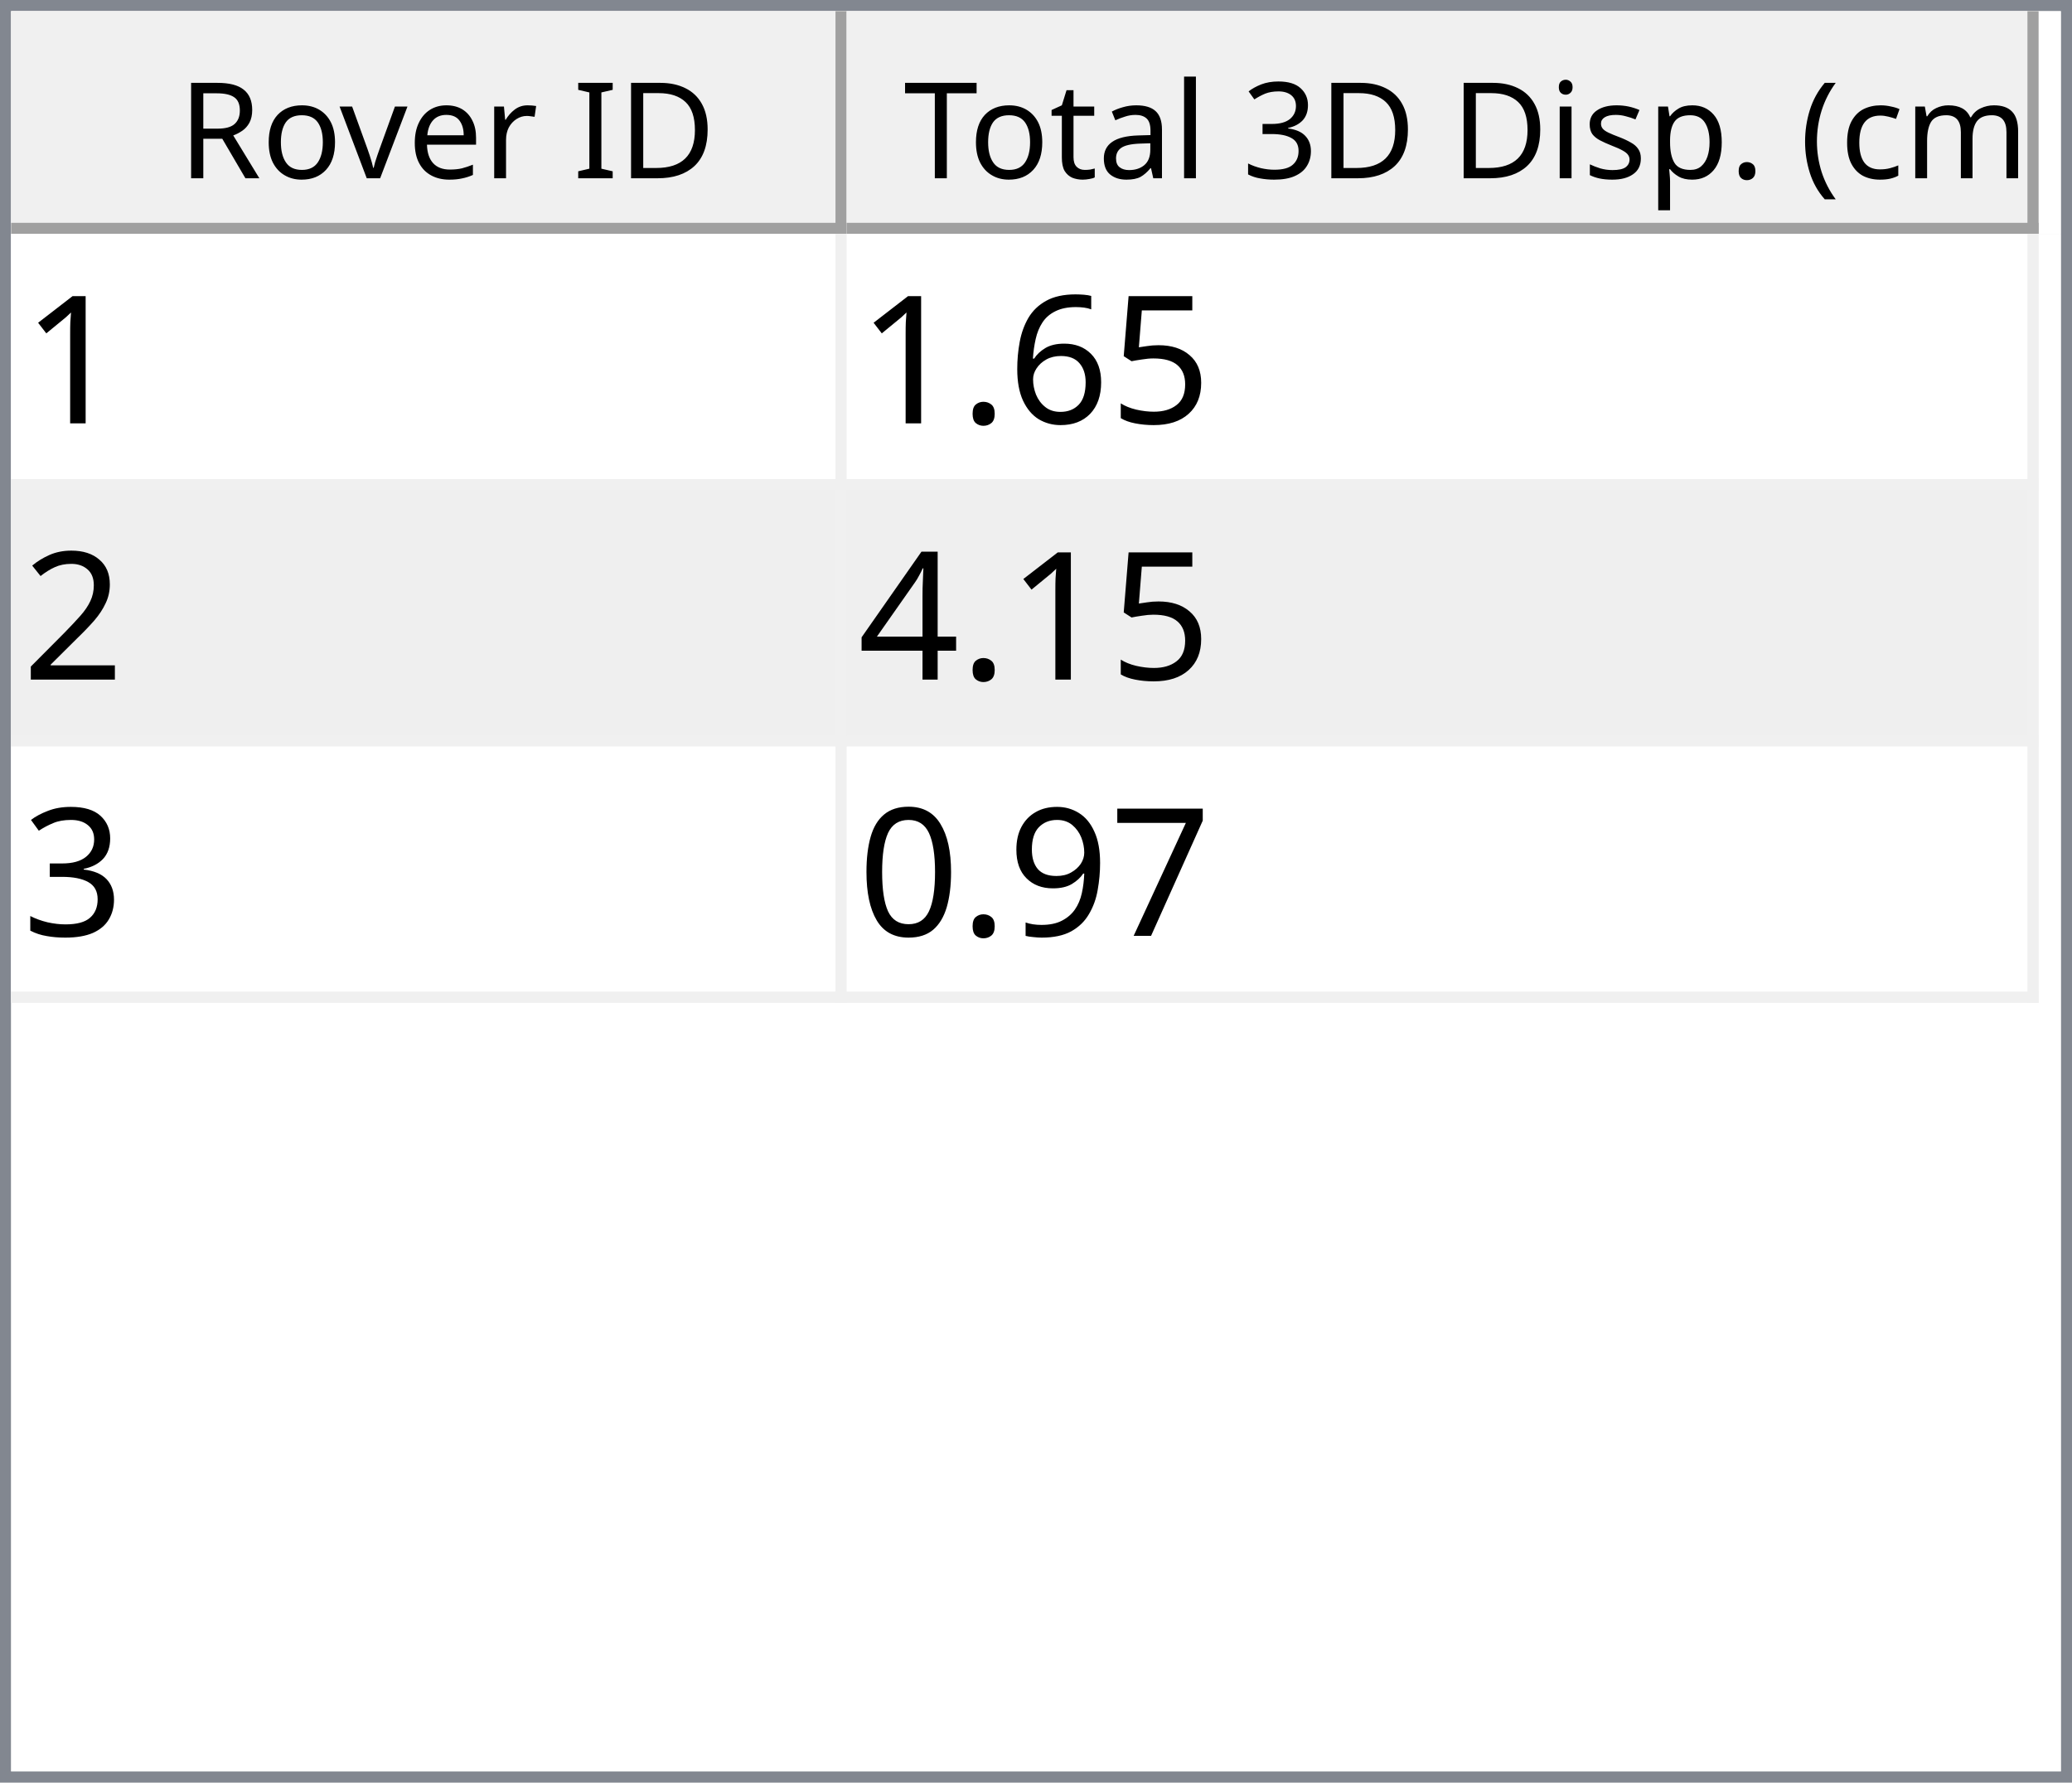
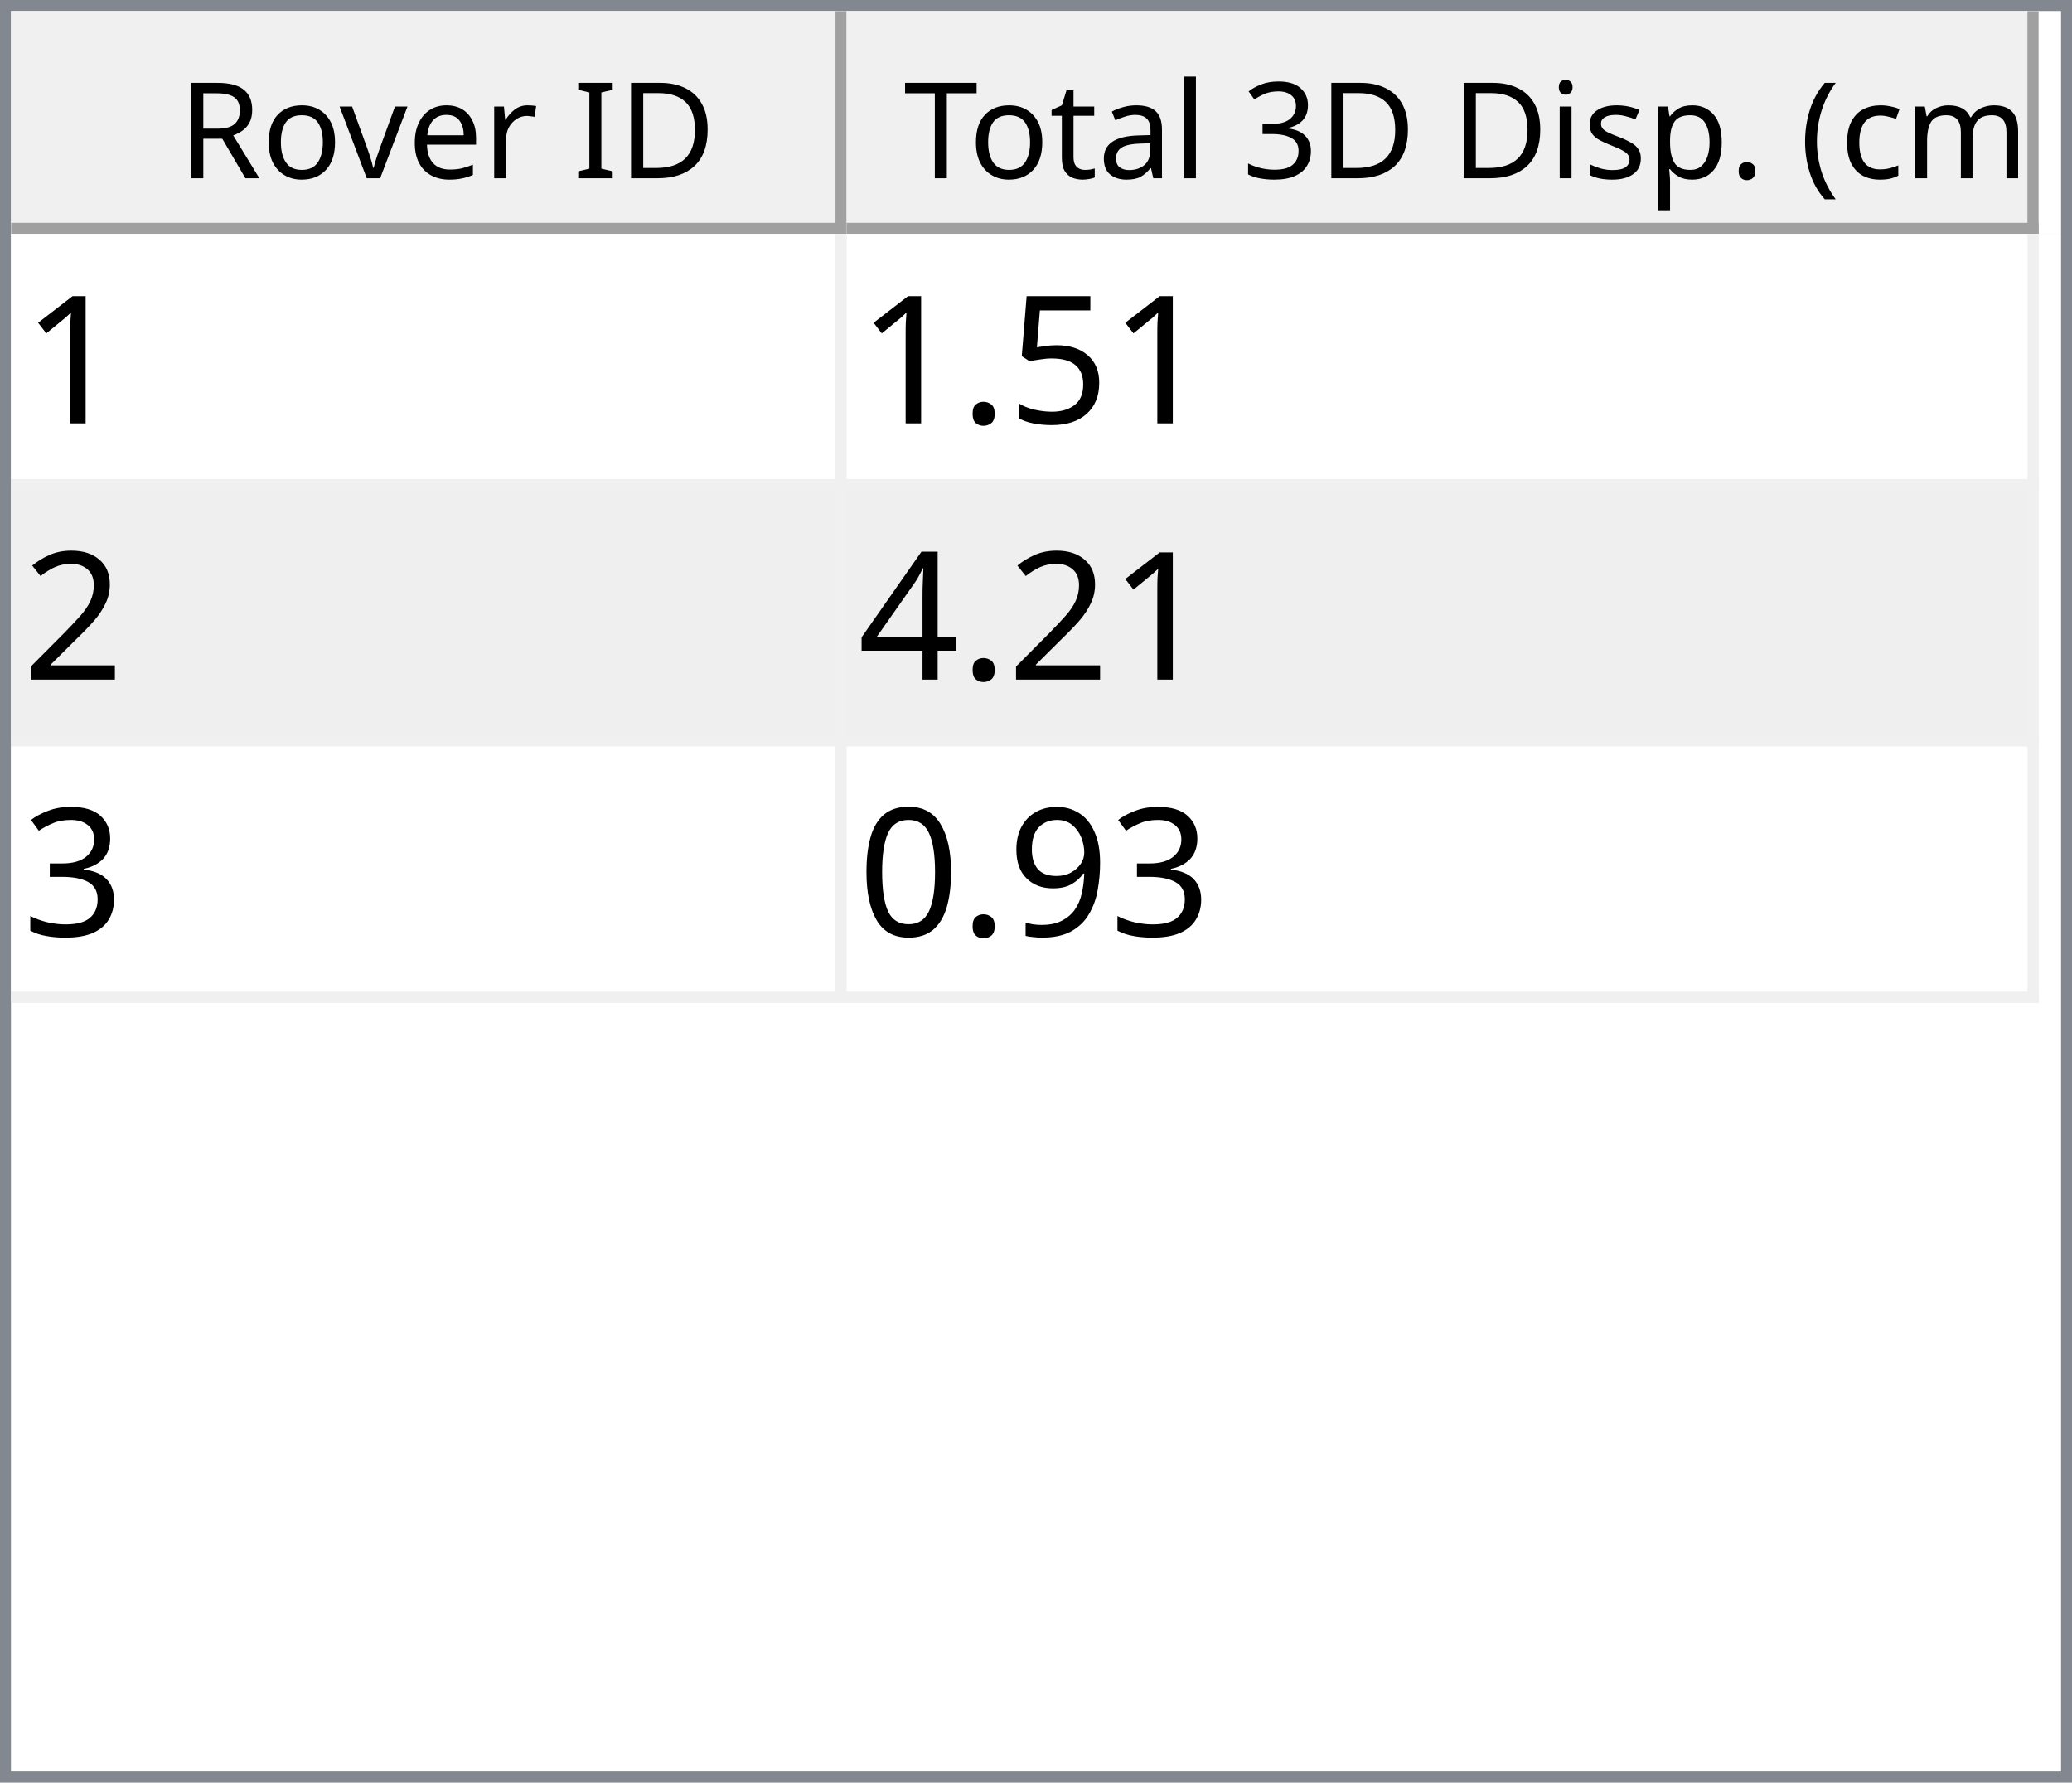
<svg xmlns="http://www.w3.org/2000/svg" style="fill-opacity:1; color-rendering:auto; color-interpolation:auto; text-rendering:auto; stroke:black; stroke-linecap:square; stroke-miterlimit:10; shape-rendering:auto; stroke-opacity:1; fill:black; stroke-dasharray:none; font-weight:normal; stroke-width:1; font-family:'Dialog'; font-style:normal; stroke-linejoin:miter; font-size:12px; stroke-dashoffset:0; image-rendering:auto;" width="186" height="160">
  <defs id="genericDefs" />
  <g>
    <defs id="defs1">
      <clipPath clipPathUnits="userSpaceOnUse" id="clipPath1">
        <path d="M0 0 L186 0 L186 160 L0 160 L0 0 Z" />
      </clipPath>
      <clipPath clipPathUnits="userSpaceOnUse" id="clipPath2">
        <path d="M0 0 L0 160 L186 160 L186 0 Z" />
      </clipPath>
      <clipPath clipPathUnits="userSpaceOnUse" id="clipPath3">
        <path d="M0 0 L0 20 L184 20 L184 0 Z" />
      </clipPath>
      <clipPath clipPathUnits="userSpaceOnUse" id="clipPath4">
        <path d="M0 0 L0 20 L75 20 L75 0 Z" />
      </clipPath>
      <clipPath clipPathUnits="userSpaceOnUse" id="clipPath5">
        <path d="M1 1 L1 19 L74 19 L74 1 Z" />
      </clipPath>
      <clipPath clipPathUnits="userSpaceOnUse" id="clipPath6">
        <path d="M0 0 L0 18 L73 18 L73 0 Z" />
      </clipPath>
      <clipPath clipPathUnits="userSpaceOnUse" id="clipPath7">
        <path d="M-0.5 -0.5 L-0.5 19.5 L74.5 19.5 L74.5 -0.5 Z" />
      </clipPath>
      <clipPath clipPathUnits="userSpaceOnUse" id="clipPath8">
        <path d="M0 0 L0 20 L107 20 L107 0 Z" />
      </clipPath>
      <clipPath clipPathUnits="userSpaceOnUse" id="clipPath9">
        <path d="M1 1 L1 19 L106 19 L106 1 Z" />
      </clipPath>
      <clipPath clipPathUnits="userSpaceOnUse" id="clipPath10">
        <path d="M0 0 L0 18 L105 18 L105 0 Z" />
      </clipPath>
      <clipPath clipPathUnits="userSpaceOnUse" id="clipPath11">
        <path d="M-0.5 -0.5 L-0.5 19.5 L106.5 19.5 L106.5 -0.5 Z" />
      </clipPath>
      <clipPath clipPathUnits="userSpaceOnUse" id="clipPath12">
        <path d="M0 0 L0 138 L184 138 L184 0 Z" />
      </clipPath>
      <clipPath clipPathUnits="userSpaceOnUse" id="clipPath13">
        <path d="M0 0 L0 69 L182 69 L182 0 Z" />
      </clipPath>
      <clipPath clipPathUnits="userSpaceOnUse" id="clipPath14">
        <path d="M-0.5 -0.5 L-0.5 68.5 L181.5 68.5 L181.5 -0.5 Z" />
      </clipPath>
      <clipPath clipPathUnits="userSpaceOnUse" id="clipPath15">
        <path d="M0 0 L0 22 L74 22 L74 0 Z" />
      </clipPath>
      <clipPath clipPathUnits="userSpaceOnUse" id="clipPath16">
        <path d="M0 0 L0 22 L106 22 L106 0 Z" />
      </clipPath>
      <font horiz-adv-x="64.551" id="font1">
        <font-face ascent="107.91" descent="25.098" units-per-em="100" style="font-style:normal; font-family:Segoe UI; font-weight:normal;" />
        <missing-glyph horiz-adv-x="64.551" d="M8.109 0 L8.109 68.266 L56.453 68.266 L56.453 0 L8.109 0 ZM15.328 7.234 L49.219 7.234 L49.219 61.031 L15.328 61.031 L15.328 7.234 Z" />
        <glyph unicode="D" horiz-adv-x="70.117" d="M9.188 0 L9.188 70.016 L28.516 70.016 Q65.531 70.016 65.531 35.891 Q65.531 19.672 55.25 9.836 Q44.969 0 27.734 0 L9.188 0 ZM17.391 62.594 L17.391 7.422 L27.828 7.422 Q41.609 7.422 49.273 14.797 Q56.938 22.172 56.938 35.688 Q56.938 62.594 28.328 62.594 L17.391 62.594 Z" />
        <glyph unicode="I" horiz-adv-x="26.611" d="M17.391 0 L9.188 0 L9.188 70.016 L17.391 70.016 L17.391 0 Z" />
        <glyph unicode=" " horiz-adv-x="27.393" d="" />
        <glyph unicode="r" horiz-adv-x="34.766" d="M34.188 41.891 Q32.078 43.5 28.125 43.5 Q23 43.5 19.555 38.672 Q16.109 33.844 16.109 25.484 L16.109 0 L8.109 0 L8.109 50 L16.109 50 L16.109 39.703 L16.312 39.703 Q18.016 44.969 21.531 47.922 Q25.047 50.875 29.391 50.875 Q32.516 50.875 34.188 50.203 L34.188 41.891 Z" />
        <glyph unicode="e" horiz-adv-x="52.295" d="M48.297 23 L12.984 23 Q13.188 14.656 17.484 10.109 Q21.781 5.562 29.297 5.562 Q37.75 5.562 44.828 11.141 L44.828 3.609 Q38.234 -1.172 27.391 -1.172 Q16.797 -1.172 10.742 5.641 Q4.688 12.453 4.688 24.812 Q4.688 36.469 11.305 43.82 Q17.922 51.172 27.734 51.172 Q37.547 51.172 42.922 44.828 Q48.297 38.484 48.297 27.203 L48.297 23 ZM40.094 29.781 Q40.047 36.719 36.75 40.578 Q33.453 44.438 27.594 44.438 Q21.922 44.438 17.969 40.383 Q14.016 36.328 13.094 29.781 L40.094 29.781 Z" />
        <glyph unicode="v" horiz-adv-x="47.9" d="M47.406 50 L27.484 0 L19.625 0 L0.688 50 L9.469 50 L22.172 13.672 Q23.578 9.672 23.922 6.688 L24.125 6.688 Q24.609 10.453 25.688 13.484 L38.969 50 L47.406 50 Z" />
        <glyph unicode="o" horiz-adv-x="58.594" d="M29 -1.172 Q17.922 -1.172 11.305 5.836 Q4.688 12.844 4.688 24.422 Q4.688 37.016 11.57 44.094 Q18.453 51.172 30.172 51.172 Q41.359 51.172 47.633 44.289 Q53.906 37.406 53.906 25.203 Q53.906 13.234 47.141 6.031 Q40.375 -1.172 29 -1.172 ZM29.594 44.438 Q21.875 44.438 17.383 39.188 Q12.891 33.938 12.891 24.703 Q12.891 15.828 17.43 10.695 Q21.969 5.562 29.594 5.562 Q37.359 5.562 41.531 10.594 Q45.703 15.625 45.703 24.906 Q45.703 34.281 41.531 39.359 Q37.359 44.438 29.594 44.438 Z" />
        <glyph unicode="R" horiz-adv-x="59.814" d="M59.375 0 L49.609 0 L37.891 19.625 Q36.281 22.359 34.766 24.289 Q33.25 26.219 31.664 27.438 Q30.078 28.656 28.25 29.219 Q26.422 29.781 24.125 29.781 L17.391 29.781 L17.391 0 L9.188 0 L9.188 70.016 L30.078 70.016 Q34.672 70.016 38.555 68.867 Q42.438 67.719 45.289 65.375 Q48.141 63.031 49.758 59.547 Q51.375 56.062 51.375 51.375 Q51.375 47.703 50.273 44.656 Q49.172 41.609 47.148 39.211 Q45.125 36.812 42.266 35.133 Q39.406 33.453 35.844 32.516 L35.844 32.328 Q37.594 31.547 38.891 30.547 Q40.188 29.547 41.359 28.18 Q42.531 26.812 43.68 25.078 Q44.828 23.344 46.234 21.047 L59.375 0 ZM17.391 62.594 L17.391 37.203 L28.516 37.203 Q31.594 37.203 34.203 38.133 Q36.812 39.062 38.719 40.797 Q40.625 42.531 41.703 45.047 Q42.781 47.562 42.781 50.688 Q42.781 56.297 39.141 59.445 Q35.5 62.594 28.609 62.594 L17.391 62.594 Z" />
        <glyph unicode=")" horiz-adv-x="30.176" d="M8.297 -15.922 L1.172 -15.922 Q16.406 2.344 16.406 26.812 Q16.406 51.469 1.078 70.016 L8.297 70.016 Q23.531 52.156 23.531 26.703 Q23.531 1.375 8.297 -15.922 Z" />
        <glyph unicode="m" horiz-adv-x="86.133" d="M79.109 0 L71.094 0 L71.094 28.719 Q71.094 37.016 68.531 40.727 Q65.969 44.438 59.906 44.438 Q54.781 44.438 51.195 39.75 Q47.609 35.062 47.609 28.516 L47.609 0 L39.594 0 L39.594 29.688 Q39.594 44.438 28.219 44.438 Q22.953 44.438 19.531 40.016 Q16.109 35.594 16.109 28.516 L16.109 0 L8.109 0 L8.109 50 L16.109 50 L16.109 42.094 L16.312 42.094 Q21.625 51.172 31.844 51.172 Q36.969 51.172 40.773 48.312 Q44.578 45.453 46 40.828 Q51.562 51.172 62.594 51.172 Q79.109 51.172 79.109 30.812 L79.109 0 Z" />
        <glyph unicode="c" horiz-adv-x="46.191" d="M42.188 2.297 Q36.422 -1.172 28.516 -1.172 Q17.828 -1.172 11.258 5.789 Q4.688 12.75 4.688 23.828 Q4.688 36.188 11.766 43.68 Q18.844 51.172 30.672 51.172 Q37.25 51.172 42.281 48.734 L42.281 40.531 Q36.719 44.438 30.375 44.438 Q22.703 44.438 17.797 38.945 Q12.891 33.453 12.891 24.516 Q12.891 15.719 17.508 10.641 Q22.125 5.562 29.891 5.562 Q36.422 5.562 42.188 9.906 L42.188 2.297 Z" />
        <glyph unicode="(" horiz-adv-x="30.176" d="M29.109 -15.922 L21.969 -15.922 Q6.844 1.375 6.844 26.703 Q6.844 52.156 21.969 70.016 L29.203 70.016 Q13.875 51.469 13.875 26.812 Q13.875 2.344 29.109 -15.922 Z" />
        <glyph unicode="." horiz-adv-x="21.68" d="M10.891 -1.078 Q8.641 -1.078 7.055 0.539 Q5.469 2.156 5.469 4.391 Q5.469 6.641 7.055 8.273 Q8.641 9.906 10.891 9.906 Q13.188 9.906 14.797 8.273 Q16.406 6.641 16.406 4.391 Q16.406 2.156 14.797 0.539 Q13.188 -1.078 10.891 -1.078 Z" />
        <glyph unicode="p" horiz-adv-x="58.789" d="M16.312 7.234 L16.109 7.234 L16.109 -23 L8.109 -23 L8.109 50 L16.109 50 L16.109 41.219 L16.312 41.219 Q22.219 51.172 33.594 51.172 Q43.266 51.172 48.688 44.461 Q54.109 37.75 54.109 26.469 Q54.109 13.922 48 6.375 Q41.891 -1.172 31.297 -1.172 Q21.578 -1.172 16.312 7.234 ZM16.109 27.391 L16.109 20.406 Q16.109 14.203 20.141 9.883 Q24.172 5.562 30.375 5.562 Q37.641 5.562 41.773 11.133 Q45.906 16.703 45.906 26.609 Q45.906 34.969 42.047 39.703 Q38.188 44.438 31.594 44.438 Q24.609 44.438 20.359 39.578 Q16.109 34.719 16.109 27.391 Z" />
        <glyph unicode="s" horiz-adv-x="42.432" d="M5.078 1.812 L5.078 10.406 Q11.625 5.562 19.484 5.562 Q30.031 5.562 30.031 12.594 Q30.031 14.594 29.125 15.992 Q28.219 17.391 26.68 18.461 Q25.141 19.531 23.07 20.383 Q21 21.234 18.609 22.172 Q15.281 23.484 12.766 24.828 Q10.25 26.172 8.57 27.859 Q6.891 29.547 6.031 31.695 Q5.172 33.844 5.172 36.719 Q5.172 40.234 6.789 42.945 Q8.406 45.656 11.086 47.484 Q13.766 49.312 17.211 50.242 Q20.656 51.172 24.312 51.172 Q30.812 51.172 35.938 48.922 L35.938 40.828 Q30.422 44.438 23.25 44.438 Q21 44.438 19.195 43.922 Q17.391 43.406 16.094 42.477 Q14.797 41.547 14.086 40.258 Q13.375 38.969 13.375 37.406 Q13.375 35.453 14.086 34.133 Q14.797 32.812 16.164 31.789 Q17.531 30.766 19.484 29.938 Q21.438 29.109 23.922 28.125 Q27.25 26.859 29.883 25.516 Q32.516 24.172 34.375 22.484 Q36.234 20.797 37.234 18.602 Q38.234 16.406 38.234 13.375 Q38.234 9.672 36.602 6.938 Q34.969 4.203 32.234 2.398 Q29.5 0.594 25.93 -0.289 Q22.359 -1.172 18.453 -1.172 Q10.75 -1.172 5.078 1.812 Z" />
        <glyph unicode="i" horiz-adv-x="24.219" d="M12.203 62.703 Q10.062 62.703 8.547 64.164 Q7.031 65.625 7.031 67.875 Q7.031 70.125 8.547 71.609 Q10.062 73.094 12.203 73.094 Q14.406 73.094 15.945 71.609 Q17.484 70.125 17.484 67.875 Q17.484 65.719 15.945 64.211 Q14.406 62.703 12.203 62.703 ZM16.109 0 L8.109 0 L8.109 50 L16.109 50 L16.109 0 Z" />
        <glyph unicode="3" horiz-adv-x="53.906" d="M46.531 19.828 Q46.531 15.094 44.75 11.211 Q42.969 7.328 39.719 4.57 Q36.469 1.812 31.93 0.297 Q27.391 -1.219 21.922 -1.219 Q11.922 -1.219 6 2.594 L6 11.188 Q13.094 5.609 22.219 5.609 Q25.875 5.609 28.828 6.539 Q31.781 7.469 33.906 9.227 Q36.031 10.984 37.18 13.477 Q38.328 15.969 38.328 19.094 Q38.328 32.812 18.797 32.812 L12.984 32.812 L12.984 39.594 L18.5 39.594 Q35.797 39.594 35.797 52.484 Q35.797 64.406 22.609 64.406 Q15.188 64.406 8.688 59.422 L8.688 67.188 Q15.375 71.188 24.609 71.188 Q29 71.188 32.57 69.969 Q36.141 68.75 38.68 66.555 Q41.219 64.359 42.609 61.281 Q44 58.203 44 54.5 Q44 40.672 30.031 36.719 L30.031 36.531 Q33.594 36.141 36.625 34.797 Q39.656 33.453 41.852 31.305 Q44.047 29.156 45.289 26.25 Q46.531 23.344 46.531 19.828 Z" />
        <glyph unicode="l" horiz-adv-x="24.219" d="M16.109 0 L8.109 0 L8.109 74.031 L16.109 74.031 L16.109 0 Z" />
        <glyph unicode="a" horiz-adv-x="50.879" d="M43.891 0 L35.891 0 L35.891 7.812 L35.688 7.812 Q30.469 -1.172 20.312 -1.172 Q12.844 -1.172 8.617 2.781 Q4.391 6.734 4.391 13.281 Q4.391 27.297 20.906 29.594 L35.891 31.688 Q35.891 44.438 25.594 44.438 Q16.547 44.438 9.281 38.281 L9.281 46.484 Q16.656 51.172 26.266 51.172 Q43.891 51.172 43.891 32.516 L43.891 0 ZM35.891 25.297 L23.828 23.641 Q18.266 22.859 15.43 20.875 Q12.594 18.891 12.594 13.875 Q12.594 10.203 15.211 7.883 Q17.828 5.562 22.172 5.562 Q28.125 5.562 32.008 9.742 Q35.891 13.922 35.891 20.312 L35.891 25.297 Z" />
        <glyph unicode="t" horiz-adv-x="33.887" d="M31.297 0.484 Q28.469 -1.078 23.828 -1.078 Q10.688 -1.078 10.688 13.578 L10.688 43.172 L2.094 43.172 L2.094 50 L10.688 50 L10.688 62.203 L18.703 64.797 L18.703 50 L31.297 50 L31.297 43.172 L18.703 43.172 L18.703 14.984 Q18.703 9.969 20.414 7.82 Q22.125 5.672 26.078 5.672 Q29.109 5.672 31.297 7.328 L31.297 0.484 Z" />
        <glyph unicode="T" horiz-adv-x="52.393" d="M50.594 62.594 L30.375 62.594 L30.375 0 L22.172 0 L22.172 62.594 L2 62.594 L2 70.016 L50.594 70.016 L50.594 62.594 Z" />
      </font>
      <font horiz-adv-x="75.0" id="font2">
        <font-face ascent="100.537" descent="21.973" units-per-em="100" style="font-style:normal; font-family:sans-serif; font-weight:normal;" />
        <missing-glyph horiz-adv-x="75.0" d="M12.5 0 L12.5 62.5 L62.5 62.5 L62.5 0 L12.5 0 ZM14.062 1.562 L60.938 1.562 L60.938 60.938 L14.062 60.938 L14.062 1.562 Z" />
        <glyph unicode="1" horiz-adv-x="55.615" d="M37.25 0 L28.469 0 L28.469 56 Q25.297 52.984 20.141 49.953 Q14.984 46.922 10.891 45.406 L10.891 53.906 Q18.266 57.375 23.781 62.305 Q29.297 67.234 31.594 71.875 L37.25 71.875 L37.25 0 Z" />
        <glyph unicode="5" horiz-adv-x="55.615" d="M4.156 18.75 L13.375 19.531 Q14.406 12.797 18.141 9.398 Q21.875 6 27.156 6 Q33.5 6 37.891 10.789 Q42.281 15.578 42.281 23.484 Q42.281 31 38.062 35.352 Q33.844 39.703 27 39.703 Q22.75 39.703 19.336 37.773 Q15.922 35.844 13.969 32.766 L5.719 33.844 L12.641 70.609 L48.25 70.609 L48.25 62.203 L19.672 62.203 L15.828 42.969 Q22.266 47.469 29.344 47.469 Q38.719 47.469 45.164 40.969 Q51.609 34.469 51.609 24.266 Q51.609 14.547 45.953 7.469 Q39.062 -1.219 27.156 -1.219 Q17.391 -1.219 11.211 4.25 Q5.031 9.719 4.156 18.75 Z" />
-         <glyph unicode="6" horiz-adv-x="55.615" d="M49.75 54.047 L41.016 53.375 Q39.844 58.547 37.703 60.891 Q34.125 64.656 28.906 64.656 Q24.703 64.656 21.531 62.312 Q17.391 59.281 14.992 53.469 Q12.594 47.656 12.5 36.922 Q15.672 41.75 20.266 44.094 Q24.859 46.438 29.891 46.438 Q38.672 46.438 44.852 39.969 Q51.031 33.5 51.031 23.25 Q51.031 16.5 48.125 10.719 Q45.219 4.938 40.141 1.859 Q35.062 -1.219 28.609 -1.219 Q17.625 -1.219 10.695 6.859 Q3.766 14.938 3.766 33.5 Q3.766 54.25 11.422 63.672 Q18.109 71.875 29.438 71.875 Q37.891 71.875 43.289 67.141 Q48.688 62.406 49.75 54.047 ZM13.875 23.188 Q13.875 18.656 15.797 14.508 Q17.719 10.359 21.188 8.18 Q24.656 6 28.469 6 Q34.031 6 38.039 10.492 Q42.047 14.984 42.047 22.703 Q42.047 30.125 38.086 34.398 Q34.125 38.672 28.125 38.672 Q22.172 38.672 18.023 34.398 Q13.875 30.125 13.875 23.188 Z" />
        <glyph unicode="." horiz-adv-x="27.783" d="M9.078 0 L9.078 10.016 L19.094 10.016 L19.094 0 L9.078 0 Z" />
        <glyph unicode="2" horiz-adv-x="55.615" d="M50.344 8.453 L50.344 0 L3.031 0 Q2.938 3.172 4.047 6.109 Q5.859 10.938 9.836 15.625 Q13.812 20.312 21.344 26.469 Q33.016 36.031 37.117 41.625 Q41.219 47.219 41.219 52.203 Q41.219 57.422 37.477 61.008 Q33.734 64.594 27.734 64.594 Q21.391 64.594 17.578 60.789 Q13.766 56.984 13.719 50.25 L4.688 51.172 Q5.609 61.281 11.664 66.578 Q17.719 71.875 27.938 71.875 Q38.234 71.875 44.242 66.164 Q50.25 60.453 50.25 52 Q50.25 47.703 48.492 43.555 Q46.734 39.406 42.656 34.812 Q38.578 30.219 29.109 22.219 Q21.188 15.578 18.945 13.211 Q16.703 10.844 15.234 8.453 L50.344 8.453 Z" />
        <glyph unicode="4" horiz-adv-x="55.615" d="M32.328 0 L32.328 17.141 L1.266 17.141 L1.266 25.203 L33.938 71.578 L41.109 71.578 L41.109 25.203 L50.781 25.203 L50.781 17.141 L41.109 17.141 L41.109 0 L32.328 0 ZM32.328 25.203 L32.328 57.469 L9.906 25.203 L32.328 25.203 Z" />
        <glyph unicode="3" horiz-adv-x="55.615" d="M4.203 18.891 L12.984 20.062 Q14.5 12.594 18.141 9.297 Q21.781 6 27 6 Q33.203 6 37.477 10.297 Q41.75 14.594 41.75 20.953 Q41.75 27 37.797 30.93 Q33.844 34.859 27.734 34.859 Q25.25 34.859 21.531 33.891 L22.516 41.609 Q23.391 41.5 23.922 41.5 Q29.547 41.5 34.039 44.43 Q38.531 47.359 38.531 53.469 Q38.531 58.297 35.258 61.477 Q31.984 64.656 26.812 64.656 Q21.688 64.656 18.266 61.43 Q14.844 58.203 13.875 51.766 L5.078 53.328 Q6.688 62.156 12.398 67.016 Q18.109 71.875 26.609 71.875 Q32.469 71.875 37.398 69.359 Q42.328 66.844 44.945 62.5 Q47.562 58.156 47.562 53.266 Q47.562 48.641 45.07 44.828 Q42.578 41.016 37.703 38.766 Q44.047 37.312 47.562 32.695 Q51.078 28.078 51.078 21.141 Q51.078 11.766 44.242 5.25 Q37.406 -1.266 26.953 -1.266 Q17.531 -1.266 11.305 4.352 Q5.078 9.969 4.203 18.891 Z" />
-         <glyph unicode="7" horiz-adv-x="55.615" d="M4.734 62.203 L4.734 70.656 L51.078 70.656 L51.078 63.812 Q44.234 56.547 37.523 44.484 Q30.812 32.422 27.156 19.672 Q24.516 10.688 23.781 0 L14.75 0 Q14.891 8.453 18.062 20.414 Q21.234 32.375 27.172 43.484 Q33.109 54.594 39.797 62.203 L4.734 62.203 Z" />
        <glyph unicode="9" horiz-adv-x="55.615" d="M5.469 16.547 L13.922 17.328 Q14.984 11.375 18.016 8.688 Q21.047 6 25.781 6 Q29.828 6 32.883 7.859 Q35.938 9.719 37.891 12.82 Q39.844 15.922 41.164 21.195 Q42.484 26.469 42.484 31.938 Q42.484 32.516 42.438 33.688 Q39.797 29.5 35.234 26.883 Q30.672 24.266 25.344 24.266 Q16.453 24.266 10.305 30.711 Q4.156 37.156 4.156 47.703 Q4.156 58.594 10.578 65.234 Q17 71.875 26.656 71.875 Q33.641 71.875 39.43 68.117 Q45.219 64.359 48.219 57.398 Q51.219 50.438 51.219 37.25 Q51.219 23.531 48.242 15.406 Q45.266 7.281 39.383 3.031 Q33.5 -1.219 25.594 -1.219 Q17.188 -1.219 11.867 3.445 Q6.547 8.109 5.469 16.547 ZM41.453 48.141 Q41.453 55.719 37.43 60.156 Q33.406 64.594 27.734 64.594 Q21.875 64.594 17.531 59.812 Q13.188 55.031 13.188 47.406 Q13.188 40.578 17.312 36.305 Q21.438 32.031 27.484 32.031 Q33.594 32.031 37.523 36.305 Q41.453 40.578 41.453 48.141 Z" />
        <glyph unicode="0" horiz-adv-x="55.615" d="M4.156 35.297 Q4.156 48 6.766 55.742 Q9.375 63.484 14.523 67.68 Q19.672 71.875 27.484 71.875 Q33.25 71.875 37.594 69.555 Q41.938 67.234 44.773 62.867 Q47.609 58.5 49.219 52.227 Q50.828 45.953 50.828 35.297 Q50.828 22.703 48.242 14.969 Q45.656 7.234 40.508 3.008 Q35.359 -1.219 27.484 -1.219 Q17.141 -1.219 11.234 6.203 Q4.156 15.141 4.156 35.297 ZM13.188 35.297 Q13.188 17.672 17.312 11.836 Q21.438 6 27.484 6 Q33.547 6 37.672 11.859 Q41.797 17.719 41.797 35.297 Q41.797 52.984 37.672 58.789 Q33.547 64.594 27.391 64.594 Q21.344 64.594 17.719 59.469 Q13.188 52.938 13.188 35.297 Z" />
      </font>
    </defs>
    <g style="fill:white; stroke:white;">
      <rect x="0" y="0" width="186" style="clip-path:url(#clipPath1); stroke:none;" height="160" />
    </g>
    <g style="fill:white; text-rendering:optimizeSpeed; color-rendering:optimizeSpeed; image-rendering:optimizeSpeed; shape-rendering:crispEdges; stroke:white; color-interpolation:sRGB;">
      <rect x="0" width="186" height="160" y="0" style="stroke:none;" />
      <path style="stroke:none;" d="M0 160 L186 160 L186 0 L0 0 Z" />
    </g>
    <g style="fill:rgb(240,240,240); font-family:'Segoe UI'; stroke:rgb(240,240,240);">
      <rect x="0" y="0" width="186" style="clip-path:url(#clipPath2); stroke:none;" height="160" />
    </g>
    <g style="fill:rgb(130,135,144); font-family:'Segoe UI'; stroke:rgb(130,135,144);">
      <path d="M0 0 L186 0 L186 160 L0 160 L0 0 ZM1 1 L185 1 L185 159 L1 159 L1 1 Z" style="fill-rule:evenodd; clip-path:url(#clipPath2); stroke:none;" />
    </g>
    <g style="fill:white; font-family:'Segoe UI'; stroke:white;" transform="translate(1,1)">
      <rect x="0" y="0" width="184" style="clip-path:url(#clipPath3); stroke:none;" height="20" />
    </g>
    <g style="fill:rgb(240,240,240); font-family:'Segoe UI'; stroke:rgb(240,240,240);" transform="translate(1,1)">
      <rect x="0" y="0" width="75" style="clip-path:url(#clipPath4); stroke:none;" height="20" />
    </g>
    <g style="font-family:'Segoe UI';" transform="translate(2,2)">
      <text x="14" xml:space="preserve" y="14" style="clip-path:url(#clipPath6); stroke:none;">Rover ID</text>
    </g>
    <g style="fill:rgb(160,160,160); font-family:'Segoe UI'; stroke:rgb(160,160,160); stroke-linejoin:bevel;" transform="translate(1.5,1.5)">
      <line x1="74" x2="74" y1="0" style="fill:none; clip-path:url(#clipPath7);" y2="19" />
    </g>
    <g style="fill:rgb(160,160,160); font-family:'Segoe UI'; stroke:rgb(160,160,160); stroke-linejoin:bevel;" transform="matrix(1,0,0,1,1,1) translate(0.5,0.5)">
      <line x1="0" x2="74" y1="19" style="fill:none; clip-path:url(#clipPath7);" y2="19" />
    </g>
    <g style="fill:rgb(240,240,240); font-family:'Segoe UI'; stroke:rgb(240,240,240);" transform="translate(76,1)">
      <rect x="0" y="0" width="107" style="clip-path:url(#clipPath8); stroke:none;" height="20" />
    </g>
    <g style="font-family:'Segoe UI';" transform="translate(77,2)">
      <text x="1" xml:space="preserve" y="14" style="clip-path:url(#clipPath10); stroke:none;"> Total 3D Disp. (cm)</text>
    </g>
    <g style="fill:rgb(160,160,160); font-family:'Segoe UI'; stroke:rgb(160,160,160); stroke-linejoin:bevel;" transform="translate(76.5,1.5)">
      <line x1="106" x2="106" y1="0" style="fill:none; clip-path:url(#clipPath11);" y2="19" />
    </g>
    <g style="fill:rgb(160,160,160); font-family:'Segoe UI'; stroke:rgb(160,160,160); stroke-linejoin:bevel;" transform="matrix(1,0,0,1,76,1) translate(0.5,0.5)">
      <line x1="0" x2="106" y1="19" style="fill:none; clip-path:url(#clipPath11);" y2="19" />
    </g>
    <g style="fill:white; font-family:'Segoe UI'; stroke:white;" transform="translate(1,21)">
      <rect x="0" y="0" width="184" style="clip-path:url(#clipPath12); stroke:none;" height="138" />
    </g>
    <g style="fill:rgb(240,240,240); font-size:16px; font-family:sans-serif; stroke:rgb(240,240,240);" transform="translate(1,21)">
      <rect x="0" y="0" width="182" style="clip-path:url(#clipPath13); stroke:none;" height="69" />
      <line transform="translate(0.5,0.5)" x1="0" x2="181" y1="22" style="clip-path:url(#clipPath14); fill:none; stroke-linejoin:bevel;" y2="22" />
    </g>
    <g transform="matrix(1,0,0,1,1,21) translate(0.5,0.5)" style="fill:rgb(240,240,240); font-size:16px; font-family:sans-serif; stroke:rgb(240,240,240); stroke-linejoin:bevel;">
      <line x1="0" x2="181" y1="45" style="fill:none; clip-path:url(#clipPath14);" y2="45" />
    </g>
    <g transform="matrix(1,0,0,1,1,21) translate(0.5,0.5)" style="fill:rgb(240,240,240); font-size:16px; font-family:sans-serif; stroke:rgb(240,240,240); stroke-linejoin:bevel;">
      <line x1="0" x2="181" y1="68" style="fill:none; clip-path:url(#clipPath14);" y2="68" />
    </g>
    <g transform="matrix(1,0,0,1,1,21) translate(0.5,0.5)" style="fill:rgb(240,240,240); font-size:16px; font-family:sans-serif; stroke:rgb(240,240,240); stroke-linejoin:bevel;">
      <line x1="74" x2="74" y1="0" style="fill:none; clip-path:url(#clipPath14);" y2="68" />
    </g>
    <g transform="matrix(1,0,0,1,1,21) translate(0.5,0.5)" style="fill:rgb(240,240,240); font-size:16px; font-family:sans-serif; stroke:rgb(240,240,240); stroke-linejoin:bevel;">
      <line x1="181" x2="181" y1="0" style="fill:none; clip-path:url(#clipPath14);" y2="68" />
    </g>
    <g style="fill:white; font-size:16px; font-family:sans-serif; stroke:white;" transform="matrix(1,0,0,1,1,21)">
      <rect x="0" y="0" width="74" style="clip-path:url(#clipPath15); stroke:none;" height="22" />
      <text x="1" y="17" style="fill:black; clip-path:url(#clipPath15); stroke:none;" xml:space="preserve">1</text>
    </g>
    <g style="fill:white; font-size:16px; font-family:sans-serif; stroke:white;" transform="matrix(1,0,0,1,1,21) translate(75,0)">
      <rect x="0" y="0" width="106" style="clip-path:url(#clipPath16); stroke:none;" height="22" />
-       <text x="1" y="17" style="fill:black; clip-path:url(#clipPath16); stroke:none;" xml:space="preserve">1.65</text>
+       <text x="1" y="17" style="fill:black; clip-path:url(#clipPath16); stroke:none;" xml:space="preserve">1.51</text>
    </g>
    <g style="fill:rgb(239,239,239); font-size:16px; font-family:sans-serif; stroke:rgb(239,239,239);" transform="matrix(1,0,0,1,1,21) translate(0,23)">
      <rect x="0" y="0" width="74" style="clip-path:url(#clipPath15); stroke:none;" height="22" />
      <text x="1" y="17" style="fill:black; clip-path:url(#clipPath15); stroke:none;" xml:space="preserve">2</text>
    </g>
    <g style="fill:rgb(239,239,239); font-size:16px; font-family:sans-serif; stroke:rgb(239,239,239);" transform="matrix(1,0,0,1,1,21) translate(75,23)">
      <rect x="0" y="0" width="106" style="clip-path:url(#clipPath16); stroke:none;" height="22" />
-       <text x="1" y="17" style="fill:black; clip-path:url(#clipPath16); stroke:none;" xml:space="preserve">4.15</text>
+       <text x="1" y="17" style="fill:black; clip-path:url(#clipPath16); stroke:none;" xml:space="preserve">4.21</text>
    </g>
    <g style="fill:white; font-size:16px; font-family:sans-serif; stroke:white;" transform="matrix(1,0,0,1,1,21) translate(0,46)">
      <rect x="0" y="0" width="74" style="clip-path:url(#clipPath15); stroke:none;" height="22" />
      <text x="1" y="17" style="fill:black; clip-path:url(#clipPath15); stroke:none;" xml:space="preserve">3</text>
    </g>
    <g style="fill:white; font-size:16px; font-family:sans-serif; stroke:white;" transform="matrix(1,0,0,1,1,21) translate(75,46)">
      <rect x="0" y="0" width="106" style="clip-path:url(#clipPath16); stroke:none;" height="22" />
-       <text x="1" y="17" style="fill:black; clip-path:url(#clipPath16); stroke:none;" xml:space="preserve">0.97</text>
+       <text x="1" y="17" style="fill:black; clip-path:url(#clipPath16); stroke:none;" xml:space="preserve">0.93</text>
    </g>
  </g>
</svg>
